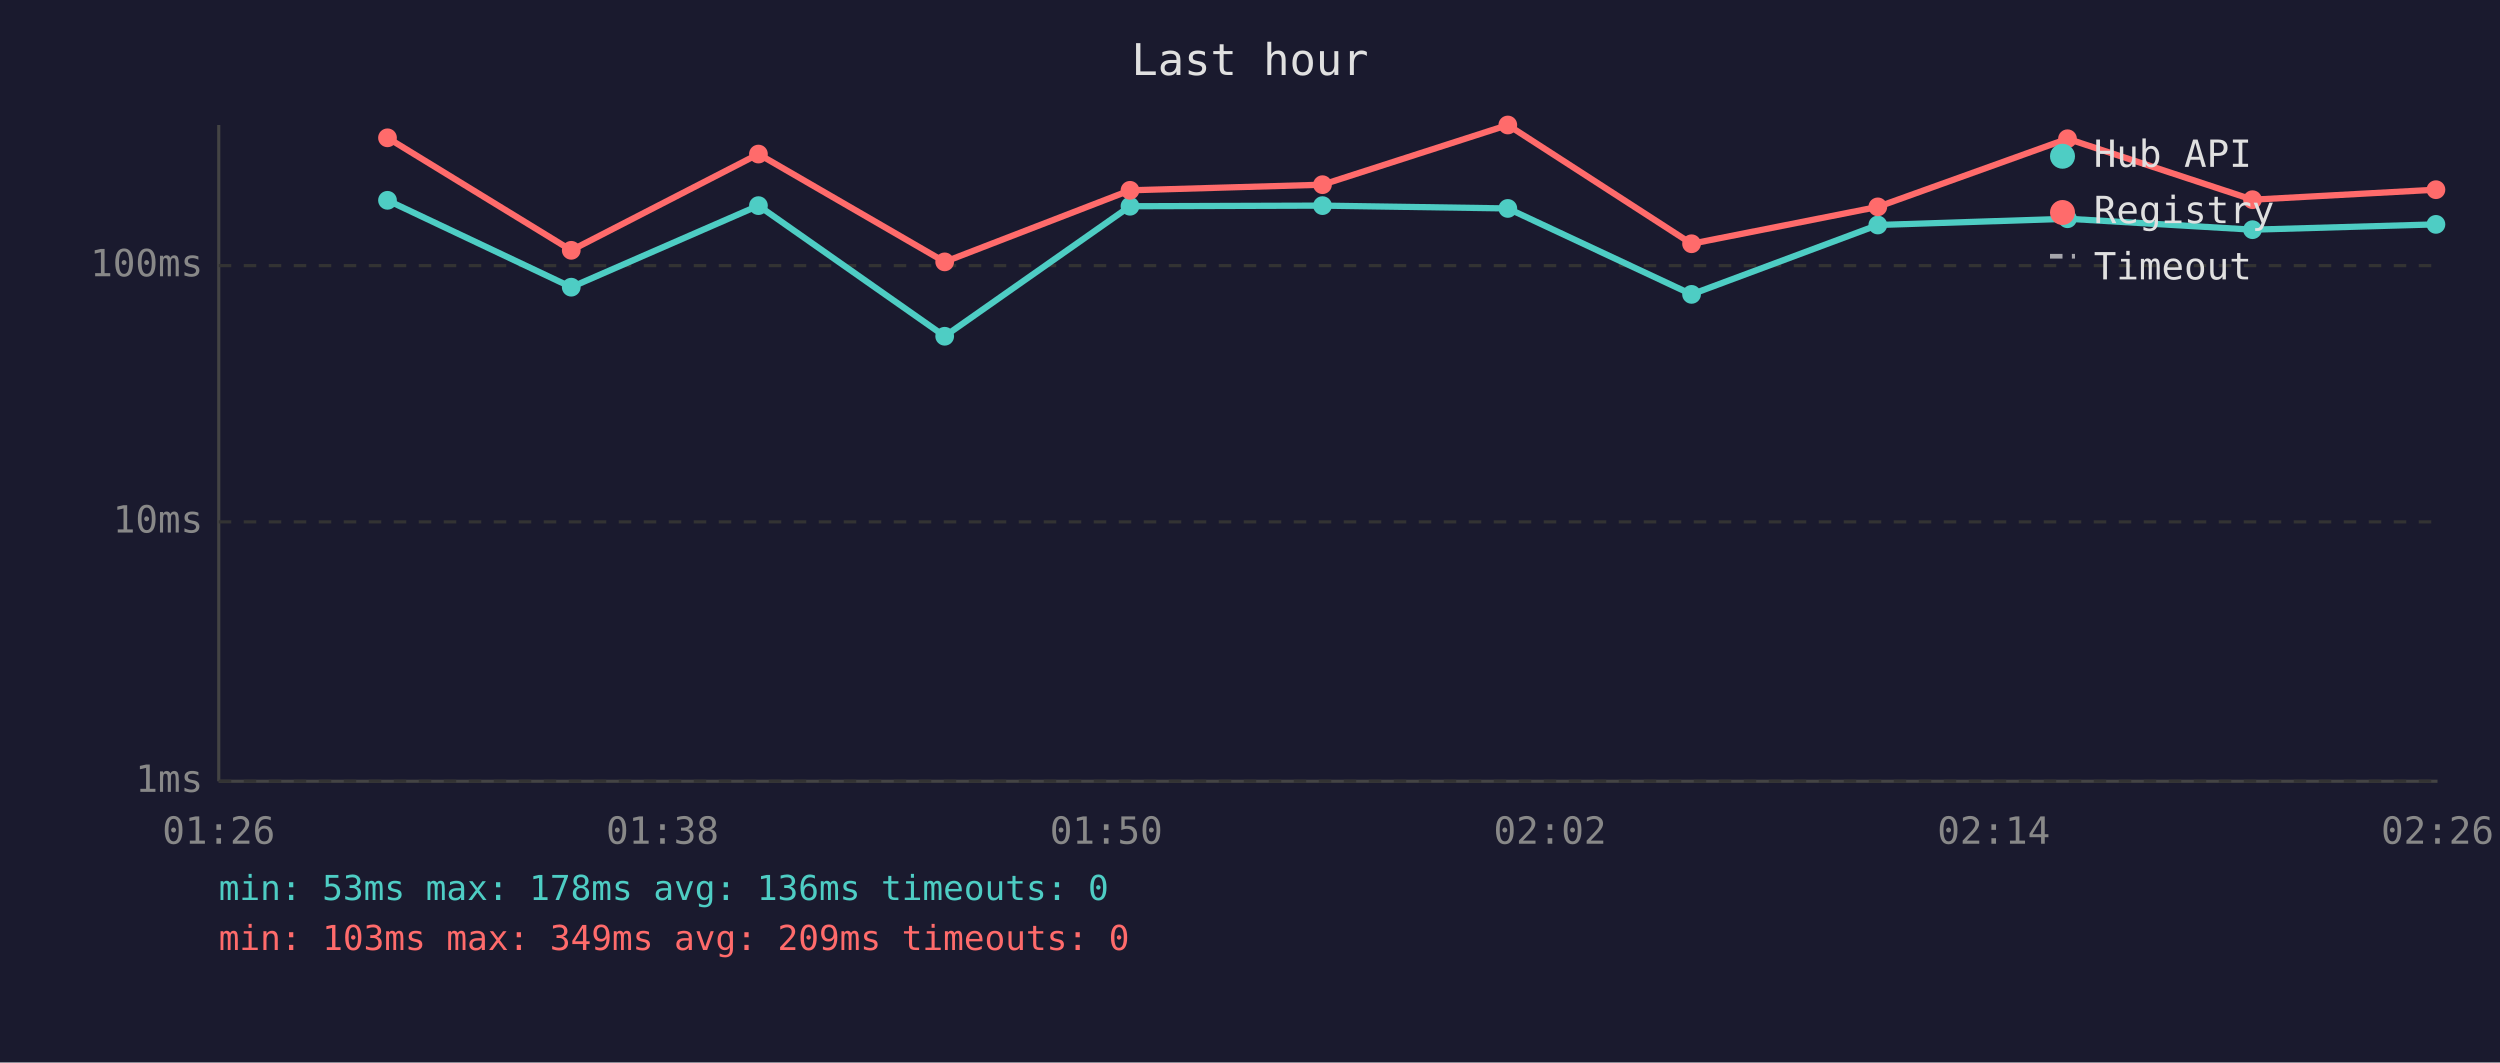
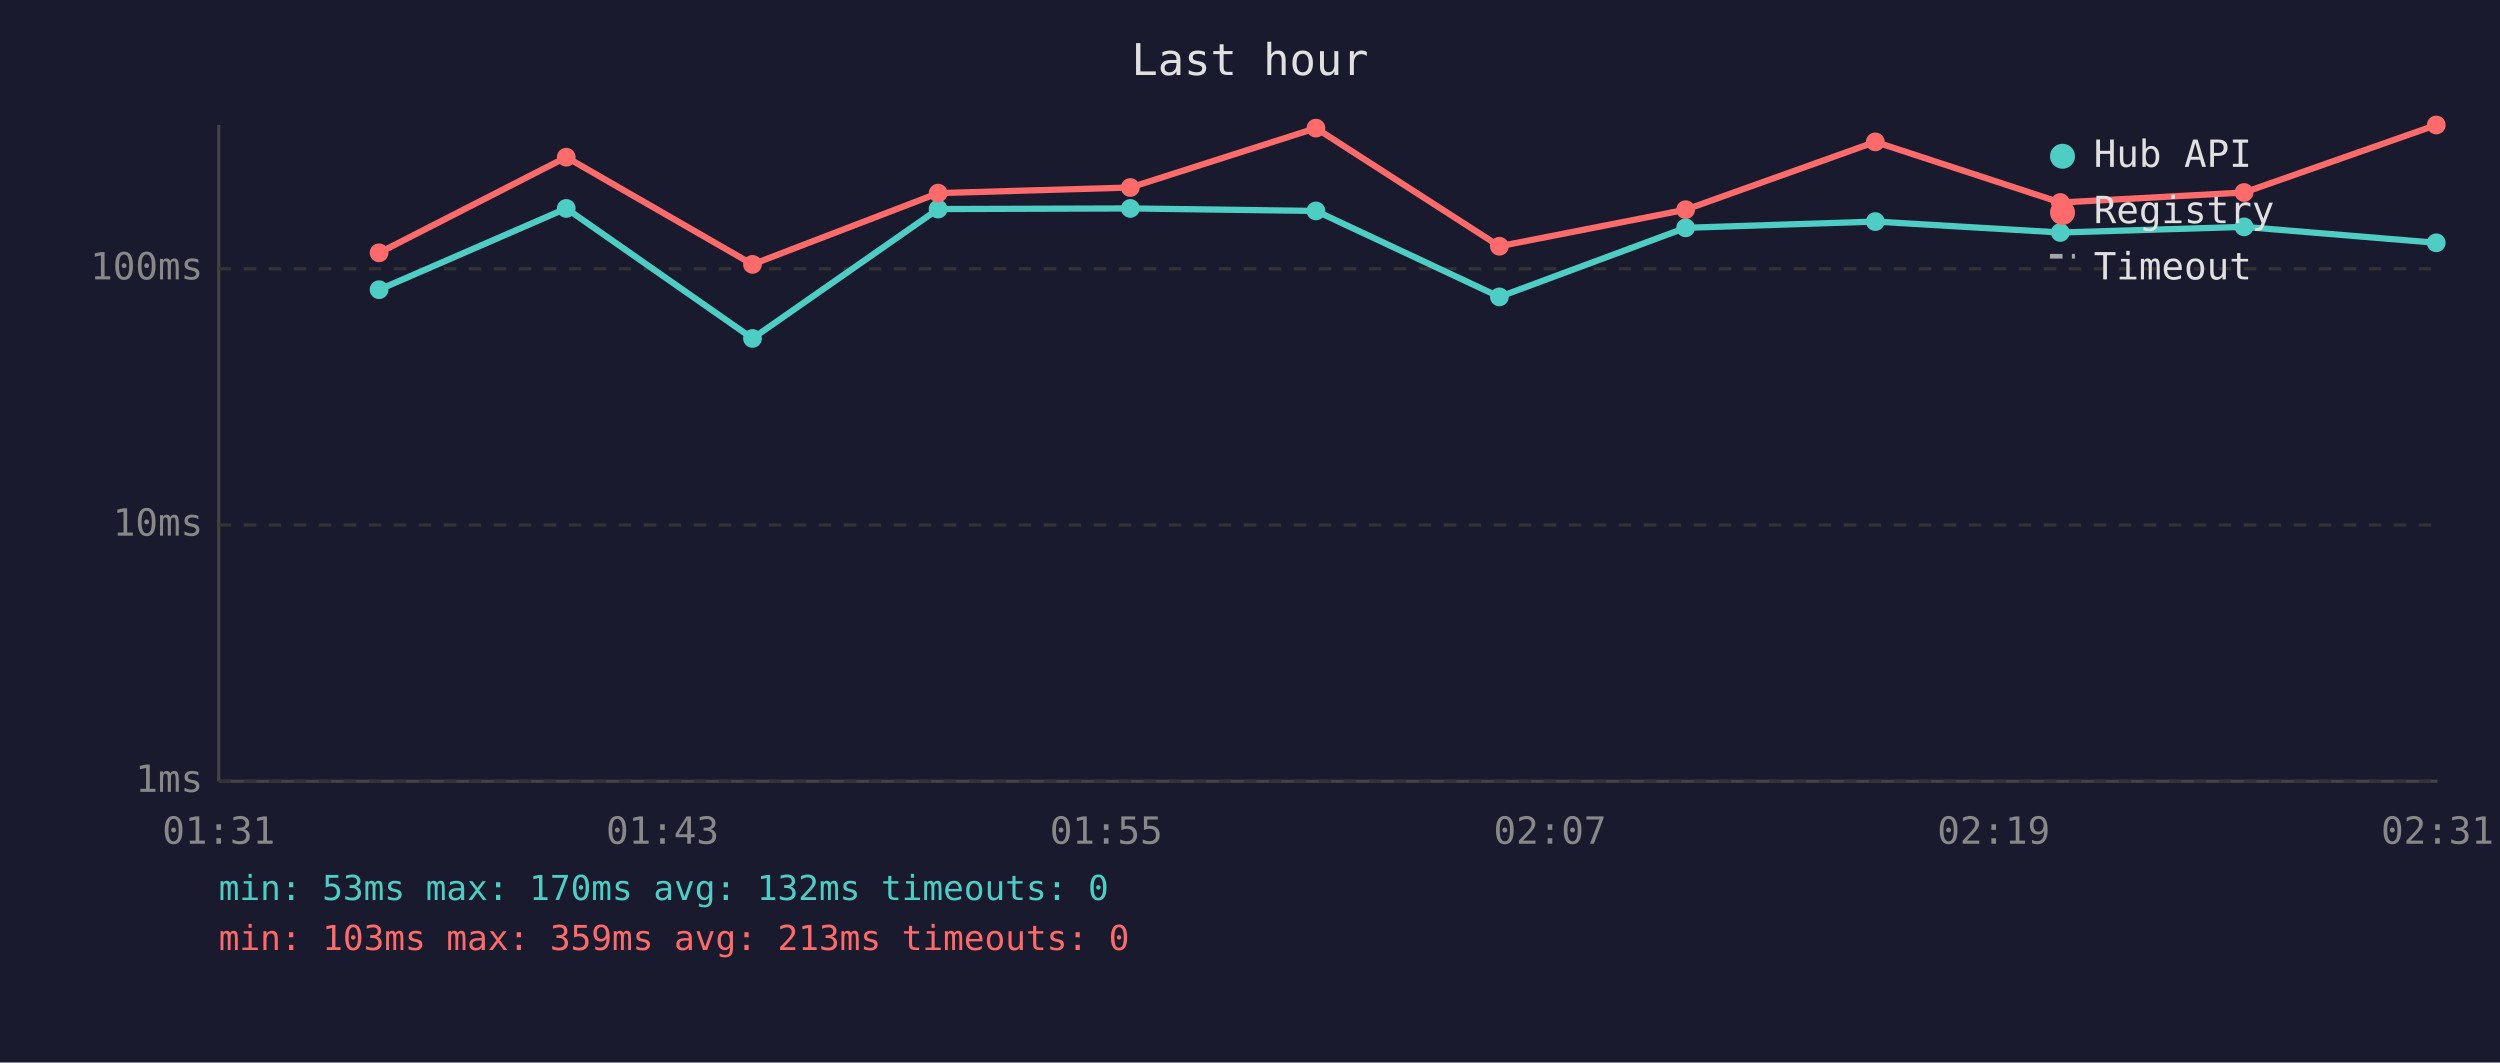
<svg xmlns="http://www.w3.org/2000/svg" viewBox="0 0 800 340" font-family="monospace" font-size="12">
  <rect width="800" height="340" fill="#1a1a2e" />
  <text x="400" y="24" fill="#e0e0e0" font-size="14" text-anchor="middle">Last hour</text>
  <line x1="70" y1="40" x2="70" y2="250" stroke="#444" stroke-width="1" />
  <line x1="70" y1="250" x2="780" y2="250" stroke="#444" stroke-width="1" />
  <line x1="70" y1="250" x2="780" y2="250" stroke="#333" stroke-width="1" stroke-dasharray="4" />
  <text x="65" y="250" fill="#888" text-anchor="end" dominant-baseline="middle">1ms</text>
-   <line x1="70" y1="167" x2="780" y2="167" stroke="#333" stroke-width="1" stroke-dasharray="4" />
-   <text x="65" y="167" fill="#888" text-anchor="end" dominant-baseline="middle">10ms</text>
-   <line x1="70" y1="85" x2="780" y2="85" stroke="#333" stroke-width="1" stroke-dasharray="4" />
-   <text x="65" y="85" fill="#888" text-anchor="end" dominant-baseline="middle">100ms</text>
-   <text x="70" y="270" fill="#888" text-anchor="middle">01:26</text>
-   <text x="212" y="270" fill="#888" text-anchor="middle">01:38</text>
-   <text x="354" y="270" fill="#888" text-anchor="middle">01:50</text>
-   <text x="496" y="270" fill="#888" text-anchor="middle">02:02</text>
-   <text x="638" y="270" fill="#888" text-anchor="middle">02:14</text>
-   <text x="780" y="270" fill="#888" text-anchor="middle">02:26</text>
-   <polyline points="124.0,64.1 182.8,91.9 242.7,65.8 302.3,107.6 361.6,66.0 423.2,65.8 482.5,66.7 541.3,94.2 600.9,72.0 661.6,70.0 720.8,73.5 779.5,71.8" fill="none" stroke="#4ecdc4" stroke-width="2" opacity="1" />
-   <circle cx="124.0" cy="64.1" r="3" fill="#4ecdc4" />
-   <circle cx="182.8" cy="91.9" r="3" fill="#4ecdc4" />
-   <circle cx="242.7" cy="65.8" r="3" fill="#4ecdc4" />
-   <circle cx="302.3" cy="107.6" r="3" fill="#4ecdc4" />
-   <circle cx="361.6" cy="66.0" r="3" fill="#4ecdc4" />
-   <circle cx="423.2" cy="65.8" r="3" fill="#4ecdc4" />
-   <circle cx="482.5" cy="66.7" r="3" fill="#4ecdc4" />
-   <circle cx="541.3" cy="94.2" r="3" fill="#4ecdc4" />
-   <circle cx="600.9" cy="72.0" r="3" fill="#4ecdc4" />
-   <circle cx="661.6" cy="70.0" r="3" fill="#4ecdc4" />
-   <circle cx="720.8" cy="73.5" r="3" fill="#4ecdc4" />
-   <circle cx="779.5" cy="71.8" r="3" fill="#4ecdc4" />
-   <polyline points="124.0,44.1 182.8,80.1 242.7,49.3 302.3,83.8 361.6,60.9 423.2,59.1 482.5,40.0 541.3,78.0 600.9,66.2 661.6,44.4 720.8,63.9 779.5,60.7" fill="none" stroke="#ff6b6b" stroke-width="2" opacity="1" />
-   <circle cx="124.0" cy="44.1" r="3" fill="#ff6b6b" />
-   <circle cx="182.8" cy="80.1" r="3" fill="#ff6b6b" />
-   <circle cx="242.7" cy="49.3" r="3" fill="#ff6b6b" />
-   <circle cx="302.3" cy="83.8" r="3" fill="#ff6b6b" />
-   <circle cx="361.6" cy="60.9" r="3" fill="#ff6b6b" />
-   <circle cx="423.2" cy="59.1" r="3" fill="#ff6b6b" />
-   <circle cx="482.5" cy="40.0" r="3" fill="#ff6b6b" />
-   <circle cx="541.3" cy="78.0" r="3" fill="#ff6b6b" />
-   <circle cx="600.9" cy="66.2" r="3" fill="#ff6b6b" />
-   <circle cx="661.6" cy="44.4" r="3" fill="#ff6b6b" />
-   <circle cx="720.8" cy="63.9" r="3" fill="#ff6b6b" />
-   <circle cx="779.5" cy="60.7" r="3" fill="#ff6b6b" />
+   <line x1="70" y1="168" x2="780" y2="168" stroke="#333" stroke-width="1" stroke-dasharray="4" />
+   <text x="65" y="168" fill="#888" text-anchor="end" dominant-baseline="middle">10ms</text>
+   <line x1="70" y1="86" x2="780" y2="86" stroke="#333" stroke-width="1" stroke-dasharray="4" />
+   <text x="65" y="86" fill="#888" text-anchor="end" dominant-baseline="middle">100ms</text>
+   <text x="70" y="270" fill="#888" text-anchor="middle">01:31</text>
+   <text x="212" y="270" fill="#888" text-anchor="middle">01:43</text>
+   <text x="354" y="270" fill="#888" text-anchor="middle">01:55</text>
+   <text x="496" y="270" fill="#888" text-anchor="middle">02:07</text>
+   <text x="638" y="270" fill="#888" text-anchor="middle">02:19</text>
+   <text x="780" y="270" fill="#888" text-anchor="middle">02:31</text>
+   <polyline points="121.3,92.7 181.2,66.7 240.8,108.3 300.2,66.9 361.7,66.7 421.1,67.5 479.8,95.0 539.4,72.9 600.1,70.9 659.3,74.4 718.1,72.6 779.6,77.7" fill="none" stroke="#4ecdc4" stroke-width="2" opacity="1" />
+   <circle cx="121.3" cy="92.7" r="3" fill="#4ecdc4" />
+   <circle cx="181.2" cy="66.7" r="3" fill="#4ecdc4" />
+   <circle cx="240.8" cy="108.3" r="3" fill="#4ecdc4" />
+   <circle cx="300.2" cy="66.9" r="3" fill="#4ecdc4" />
+   <circle cx="361.7" cy="66.7" r="3" fill="#4ecdc4" />
+   <circle cx="421.1" cy="67.5" r="3" fill="#4ecdc4" />
+   <circle cx="479.8" cy="95.0" r="3" fill="#4ecdc4" />
+   <circle cx="539.4" cy="72.9" r="3" fill="#4ecdc4" />
+   <circle cx="600.1" cy="70.9" r="3" fill="#4ecdc4" />
+   <circle cx="659.3" cy="74.4" r="3" fill="#4ecdc4" />
+   <circle cx="718.1" cy="72.6" r="3" fill="#4ecdc4" />
+   <circle cx="779.6" cy="77.7" r="3" fill="#4ecdc4" />
+   <polyline points="121.3,80.9 181.2,50.3 240.8,84.6 300.2,61.8 361.7,60.0 421.1,41.0 479.8,78.8 539.4,67.1 600.1,45.4 659.3,64.8 718.1,61.6 779.6,40.0" fill="none" stroke="#ff6b6b" stroke-width="2" opacity="1" />
+   <circle cx="121.3" cy="80.9" r="3" fill="#ff6b6b" />
+   <circle cx="181.2" cy="50.3" r="3" fill="#ff6b6b" />
+   <circle cx="240.8" cy="84.6" r="3" fill="#ff6b6b" />
+   <circle cx="300.2" cy="61.8" r="3" fill="#ff6b6b" />
+   <circle cx="361.7" cy="60.0" r="3" fill="#ff6b6b" />
+   <circle cx="421.1" cy="41.0" r="3" fill="#ff6b6b" />
+   <circle cx="479.8" cy="78.8" r="3" fill="#ff6b6b" />
+   <circle cx="539.4" cy="67.1" r="3" fill="#ff6b6b" />
+   <circle cx="600.1" cy="45.4" r="3" fill="#ff6b6b" />
+   <circle cx="659.3" cy="64.8" r="3" fill="#ff6b6b" />
+   <circle cx="718.1" cy="61.6" r="3" fill="#ff6b6b" />
+   <circle cx="779.6" cy="40.0" r="3" fill="#ff6b6b" />
  <circle cx="660" cy="50" r="4" fill="#4ecdc4" />
  <text x="670" y="50" fill="#e0e0e0" dominant-baseline="middle">Hub API</text>
  <circle cx="660" cy="68" r="4" fill="#ff6b6b" />
  <text x="670" y="68" fill="#e0e0e0" dominant-baseline="middle">Registry</text>
  <line x1="656" y1="82" x2="664" y2="82" stroke="#e0e0e0" stroke-width="1.5" stroke-dasharray="4,3" opacity="0.7" />
  <text x="670" y="86" fill="#e0e0e0" dominant-baseline="middle">Timeout</text>
-   <text x="70" y="288" fill="#4ecdc4" font-size="11">min: 53ms  max: 178ms  avg: 136ms  timeouts: 0</text>
-   <text x="70" y="304" fill="#ff6b6b" font-size="11">min: 103ms  max: 349ms  avg: 209ms  timeouts: 0</text>
+   <text x="70" y="288" fill="#4ecdc4" font-size="11">min: 53ms  max: 170ms  avg: 132ms  timeouts: 0</text>
+   <text x="70" y="304" fill="#ff6b6b" font-size="11">min: 103ms  max: 359ms  avg: 213ms  timeouts: 0</text>
</svg>
